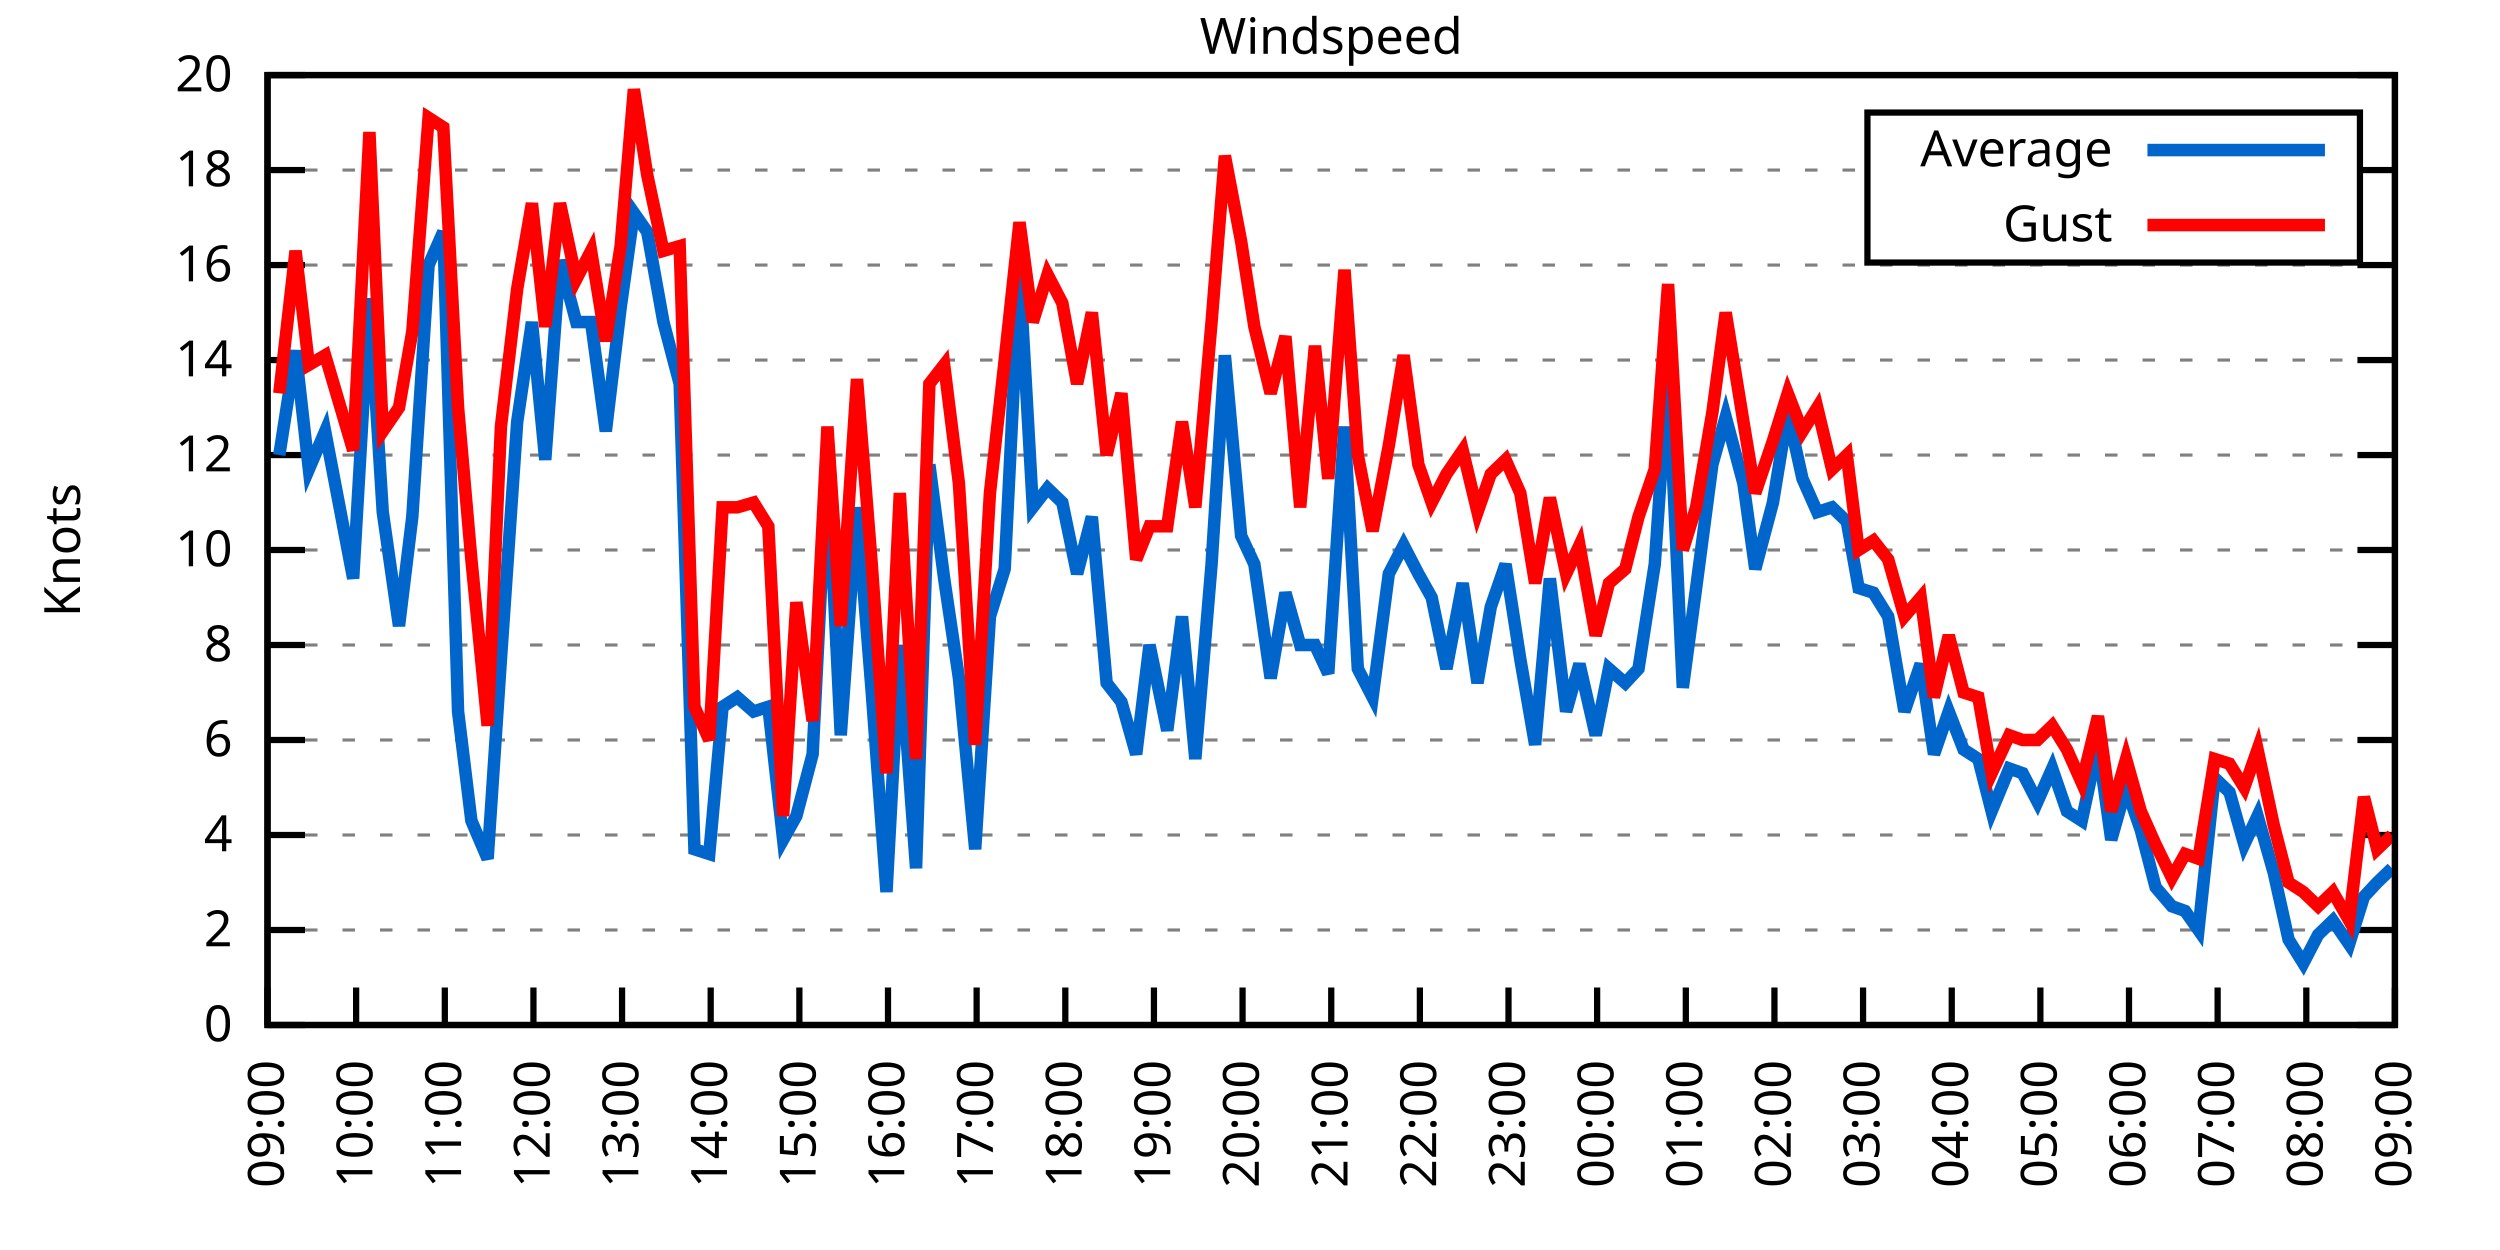
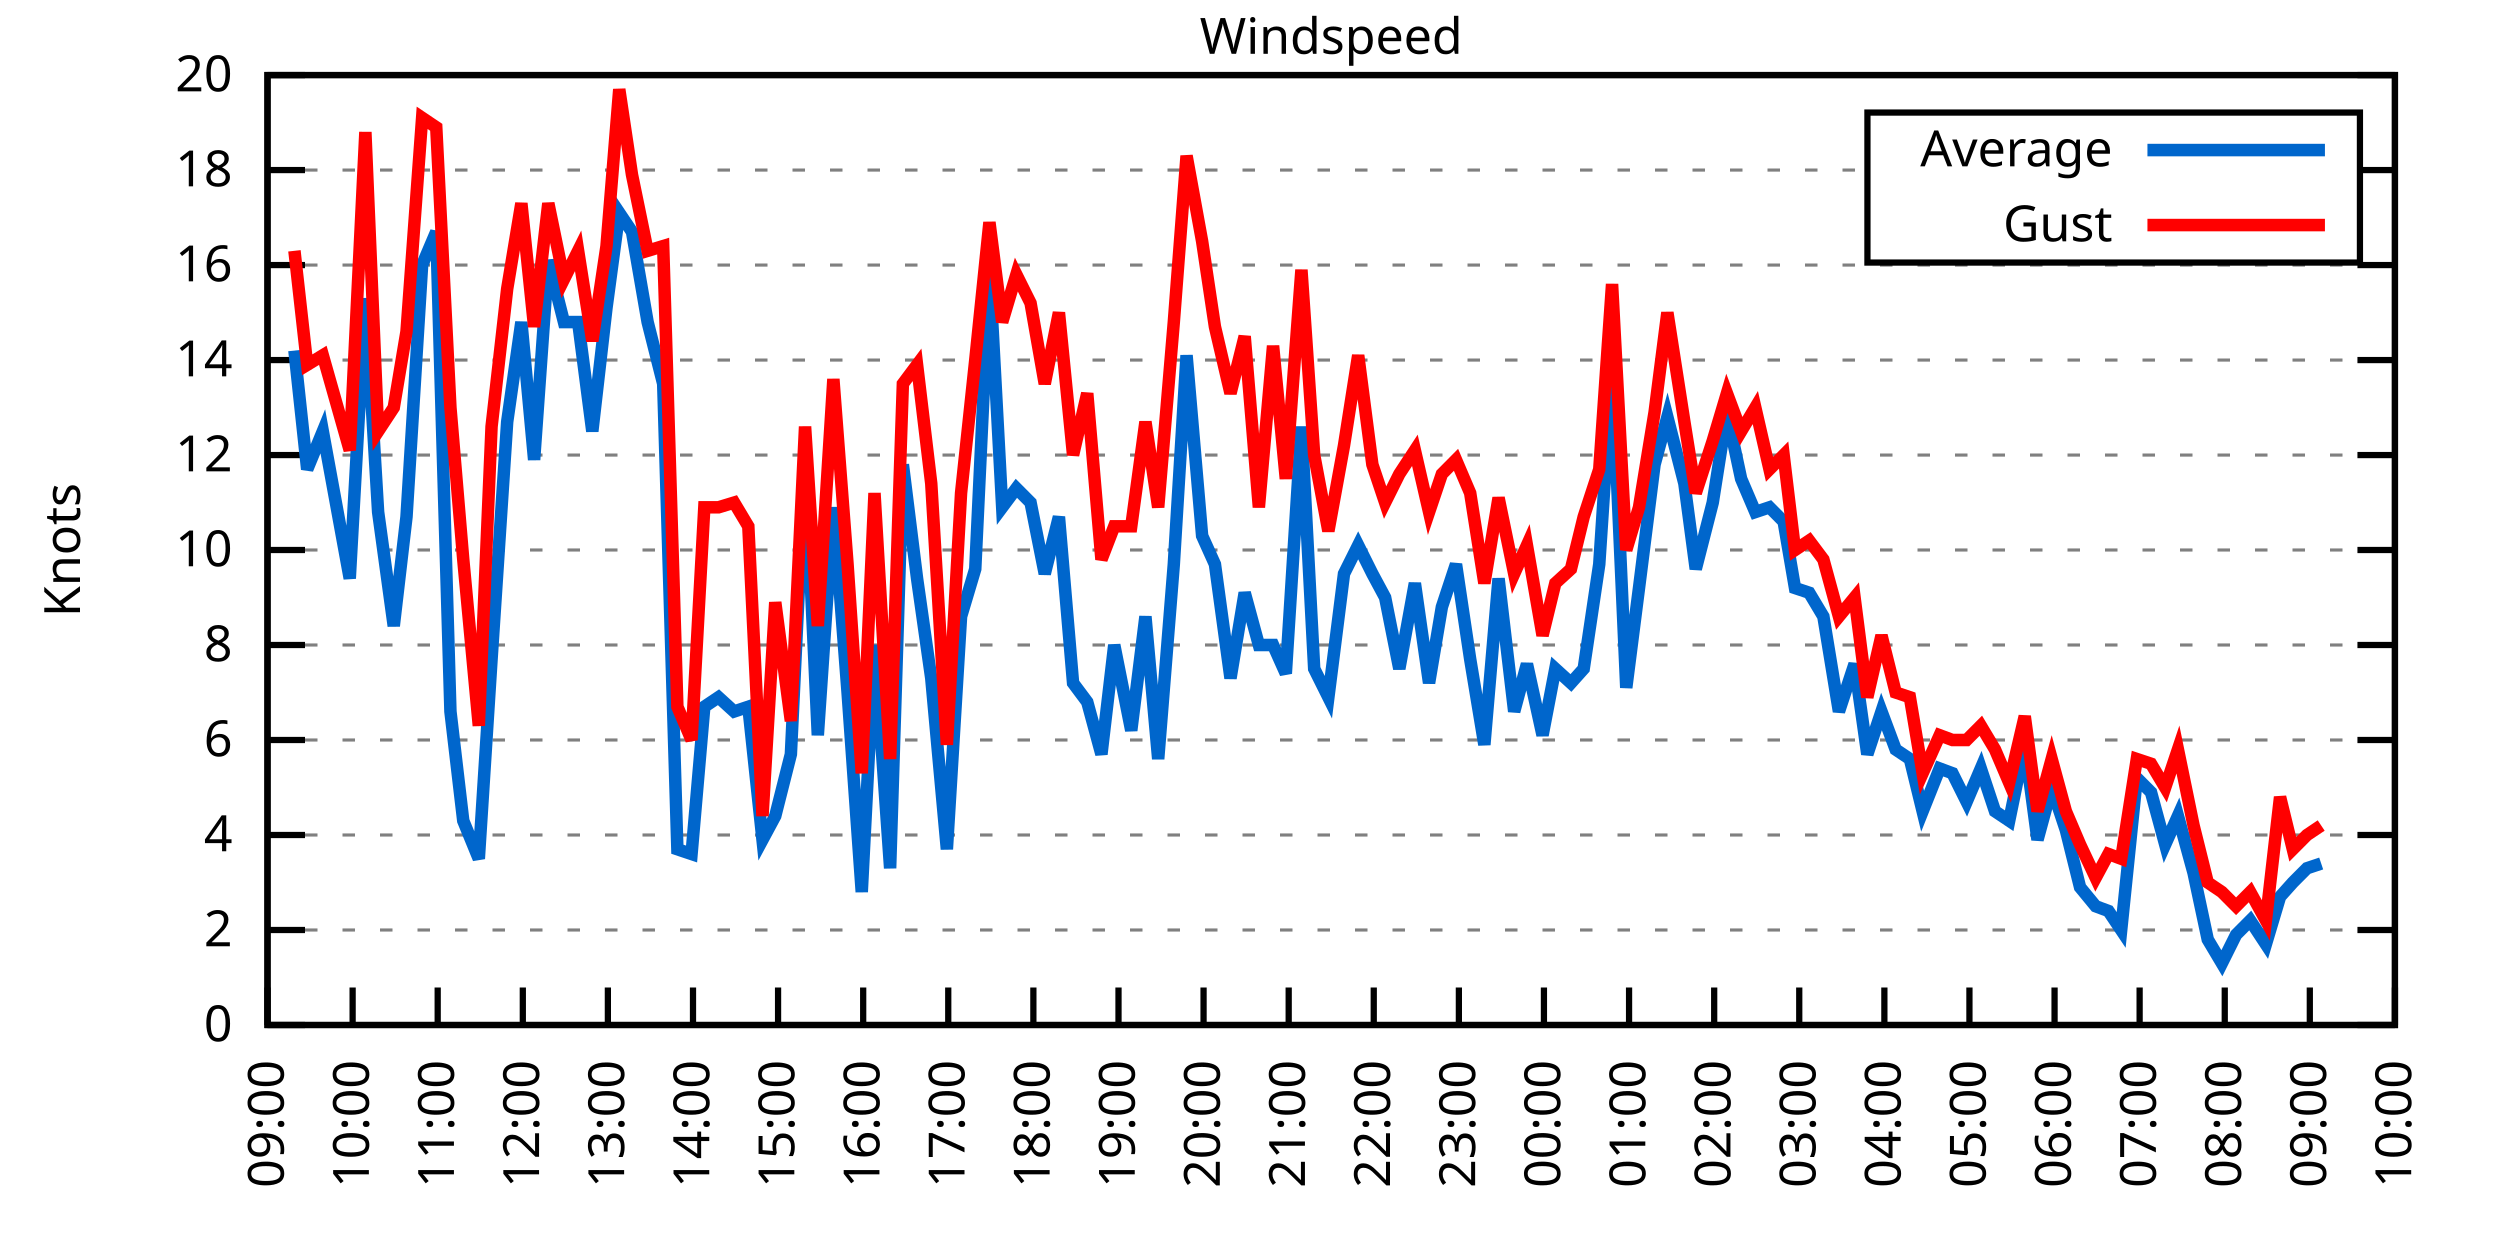
<svg xmlns="http://www.w3.org/2000/svg" xmlns:xlink="http://www.w3.org/1999/xlink" width="400" height="200" viewBox="0 0 400 200">
  <g id="gnuplot_canvas">
    <rect x="0" y="0" width="400" height="200" fill="none" />
    <defs>
      <circle id="gpDot" r="0.5" stroke-width="0.5" stroke="currentColor" />
      <path id="gpPt0" stroke-width="0.333" stroke="currentColor" d="M-1,0 h2 M0,-1 v2" />
      <path id="gpPt1" stroke-width="0.333" stroke="currentColor" d="M-1,-1 L1,1 M1,-1 L-1,1" />
      <path id="gpPt2" stroke-width="0.333" stroke="currentColor" d="M-1,0 L1,0 M0,-1 L0,1 M-1,-1 L1,1 M-1,1 L1,-1" />
      <rect id="gpPt3" stroke-width="0.333" stroke="currentColor" x="-1" y="-1" width="2" height="2" />
      <rect id="gpPt4" stroke-width="0.333" stroke="currentColor" fill="currentColor" x="-1" y="-1" width="2" height="2" />
      <circle id="gpPt5" stroke-width="0.333" stroke="currentColor" cx="0" cy="0" r="1" />
      <use xlink:href="#gpPt5" id="gpPt6" fill="currentColor" stroke="none" />
      <path id="gpPt7" stroke-width="0.333" stroke="currentColor" d="M0,-1.33 L-1.33,0.67 L1.33,0.67 z" />
      <use xlink:href="#gpPt7" id="gpPt8" fill="currentColor" stroke="none" />
      <use xlink:href="#gpPt7" id="gpPt9" stroke="currentColor" transform="rotate(180)" />
      <use xlink:href="#gpPt9" id="gpPt10" fill="currentColor" stroke="none" />
      <use xlink:href="#gpPt3" id="gpPt11" stroke="currentColor" transform="rotate(45)" />
      <use xlink:href="#gpPt11" id="gpPt12" fill="currentColor" stroke="none" />
      <path id="gpPt13" stroke-width="0.333" stroke="currentColor" d="M0,1.330 L1.265,0.411 L0.782,-1.067 L-0.782,-1.076 L-1.265,0.411 z" />
      <use xlink:href="#gpPt13" id="gpPt14" fill="currentColor" stroke="none" />
      <filter id="textbox" filterUnits="objectBoundingBox" x="0" y="0" height="1" width="1">
        <feFlood flood-color="white" flood-opacity="1" result="bgnd" />
        <feComposite in="SourceGraphic" in2="bgnd" operator="atop" />
      </filter>
      <filter id="greybox" filterUnits="objectBoundingBox" x="0" y="0" height="1" width="1">
        <feFlood flood-color="lightgrey" flood-opacity="1" result="grey" />
        <feComposite in="SourceGraphic" in2="grey" operator="atop" />
      </filter>
    </defs>
    <g fill="none" color="white" stroke="currentColor" stroke-width="1.00" stroke-linecap="butt" stroke-linejoin="miter">
</g>
    <g fill="none" color="black" stroke="currentColor" stroke-width="1.00" stroke-linecap="butt" stroke-linejoin="miter">
      <g stroke="none" shape-rendering="crispEdges">
        <polygon fill="rgb(255, 255, 255)" points="42.80,164.00 383.18,164.00 383.18,12.02 42.80,12.02 " />
      </g>
    </g>
    <g fill="none" color="black" stroke="currentColor" stroke-width="1.00" stroke-linecap="butt" stroke-linejoin="miter">
</g>
    <g fill="none" color="black" stroke="black" stroke-width="0.50" stroke-linecap="butt" stroke-linejoin="miter">
</g>
    <g fill="none" color="gray" stroke="currentColor" stroke-width="0.50" stroke-linecap="butt" stroke-linejoin="miter">
      <path stroke="gray" stroke-dasharray="2,4" class="gridline" d="M42.80,164.00 L383.19,164.00  " />
    </g>
    <g fill="none" color="gray" stroke="gray" stroke-width="1.00" stroke-linecap="butt" stroke-linejoin="miter">
</g>
    <g fill="none" color="black" stroke="currentColor" stroke-width="1.00" stroke-linecap="butt" stroke-linejoin="miter">
      <path stroke="black" d="M42.80,164.00 L48.80,164.00 M383.19,164.00 L377.19,164.00  " />
      <g transform="translate(37.20,166.60)" stroke="none" fill="black" font-family="Sans" font-size="8.00" text-anchor="end">
        <text>
          <tspan font-family="Sans"> 0</tspan>
        </text>
      </g>
    </g>
    <g fill="none" color="black" stroke="currentColor" stroke-width="1.00" stroke-linecap="butt" stroke-linejoin="miter">
</g>
    <g fill="none" color="black" stroke="black" stroke-width="0.50" stroke-linecap="butt" stroke-linejoin="miter">
</g>
    <g fill="none" color="gray" stroke="currentColor" stroke-width="0.50" stroke-linecap="butt" stroke-linejoin="miter">
      <path stroke="gray" stroke-dasharray="2,4" class="gridline" d="M42.80,148.80 L383.19,148.80  " />
    </g>
    <g fill="none" color="gray" stroke="gray" stroke-width="1.00" stroke-linecap="butt" stroke-linejoin="miter">
</g>
    <g fill="none" color="black" stroke="currentColor" stroke-width="1.00" stroke-linecap="butt" stroke-linejoin="miter">
      <path stroke="black" d="M42.80,148.80 L48.80,148.80 M383.19,148.80 L377.19,148.80  " />
      <g transform="translate(37.20,151.40)" stroke="none" fill="black" font-family="Sans" font-size="8.00" text-anchor="end">
        <text>
          <tspan font-family="Sans"> 2</tspan>
        </text>
      </g>
    </g>
    <g fill="none" color="black" stroke="currentColor" stroke-width="1.00" stroke-linecap="butt" stroke-linejoin="miter">
</g>
    <g fill="none" color="black" stroke="black" stroke-width="0.50" stroke-linecap="butt" stroke-linejoin="miter">
</g>
    <g fill="none" color="gray" stroke="currentColor" stroke-width="0.50" stroke-linecap="butt" stroke-linejoin="miter">
      <path stroke="gray" stroke-dasharray="2,4" class="gridline" d="M42.80,133.60 L383.19,133.60  " />
    </g>
    <g fill="none" color="gray" stroke="gray" stroke-width="1.00" stroke-linecap="butt" stroke-linejoin="miter">
</g>
    <g fill="none" color="black" stroke="currentColor" stroke-width="1.00" stroke-linecap="butt" stroke-linejoin="miter">
      <path stroke="black" d="M42.80,133.60 L48.80,133.60 M383.19,133.60 L377.19,133.60  " />
      <g transform="translate(37.20,136.20)" stroke="none" fill="black" font-family="Sans" font-size="8.00" text-anchor="end">
        <text>
          <tspan font-family="Sans"> 4</tspan>
        </text>
      </g>
    </g>
    <g fill="none" color="black" stroke="currentColor" stroke-width="1.00" stroke-linecap="butt" stroke-linejoin="miter">
</g>
    <g fill="none" color="black" stroke="black" stroke-width="0.50" stroke-linecap="butt" stroke-linejoin="miter">
</g>
    <g fill="none" color="gray" stroke="currentColor" stroke-width="0.50" stroke-linecap="butt" stroke-linejoin="miter">
      <path stroke="gray" stroke-dasharray="2,4" class="gridline" d="M42.80,118.40 L383.19,118.40  " />
    </g>
    <g fill="none" color="gray" stroke="gray" stroke-width="1.00" stroke-linecap="butt" stroke-linejoin="miter">
</g>
    <g fill="none" color="black" stroke="currentColor" stroke-width="1.00" stroke-linecap="butt" stroke-linejoin="miter">
      <path stroke="black" d="M42.80,118.40 L48.80,118.40 M383.19,118.40 L377.19,118.40  " />
      <g transform="translate(37.20,121.00)" stroke="none" fill="black" font-family="Sans" font-size="8.00" text-anchor="end">
        <text>
          <tspan font-family="Sans"> 6</tspan>
        </text>
      </g>
    </g>
    <g fill="none" color="black" stroke="currentColor" stroke-width="1.00" stroke-linecap="butt" stroke-linejoin="miter">
</g>
    <g fill="none" color="black" stroke="black" stroke-width="0.50" stroke-linecap="butt" stroke-linejoin="miter">
</g>
    <g fill="none" color="gray" stroke="currentColor" stroke-width="0.50" stroke-linecap="butt" stroke-linejoin="miter">
      <path stroke="gray" stroke-dasharray="2,4" class="gridline" d="M42.80,103.20 L383.19,103.20  " />
    </g>
    <g fill="none" color="gray" stroke="gray" stroke-width="1.00" stroke-linecap="butt" stroke-linejoin="miter">
</g>
    <g fill="none" color="black" stroke="currentColor" stroke-width="1.00" stroke-linecap="butt" stroke-linejoin="miter">
      <path stroke="black" d="M42.80,103.20 L48.80,103.20 M383.19,103.20 L377.19,103.20  " />
      <g transform="translate(37.20,105.80)" stroke="none" fill="black" font-family="Sans" font-size="8.00" text-anchor="end">
        <text>
          <tspan font-family="Sans"> 8</tspan>
        </text>
      </g>
    </g>
    <g fill="none" color="black" stroke="currentColor" stroke-width="1.00" stroke-linecap="butt" stroke-linejoin="miter">
</g>
    <g fill="none" color="black" stroke="black" stroke-width="0.50" stroke-linecap="butt" stroke-linejoin="miter">
</g>
    <g fill="none" color="gray" stroke="currentColor" stroke-width="0.50" stroke-linecap="butt" stroke-linejoin="miter">
      <path stroke="gray" stroke-dasharray="2,4" class="gridline" d="M42.80,88.00 L383.19,88.00  " />
    </g>
    <g fill="none" color="gray" stroke="gray" stroke-width="1.00" stroke-linecap="butt" stroke-linejoin="miter">
</g>
    <g fill="none" color="black" stroke="currentColor" stroke-width="1.00" stroke-linecap="butt" stroke-linejoin="miter">
      <path stroke="black" d="M42.80,88.00 L48.80,88.00 M383.19,88.00 L377.19,88.00  " />
      <g transform="translate(37.20,90.60)" stroke="none" fill="black" font-family="Sans" font-size="8.00" text-anchor="end">
        <text>
          <tspan font-family="Sans"> 10</tspan>
        </text>
      </g>
    </g>
    <g fill="none" color="black" stroke="currentColor" stroke-width="1.00" stroke-linecap="butt" stroke-linejoin="miter">
</g>
    <g fill="none" color="black" stroke="black" stroke-width="0.50" stroke-linecap="butt" stroke-linejoin="miter">
</g>
    <g fill="none" color="gray" stroke="currentColor" stroke-width="0.50" stroke-linecap="butt" stroke-linejoin="miter">
      <path stroke="gray" stroke-dasharray="2,4" class="gridline" d="M42.80,72.81 L383.19,72.81  " />
    </g>
    <g fill="none" color="gray" stroke="gray" stroke-width="1.00" stroke-linecap="butt" stroke-linejoin="miter">
</g>
    <g fill="none" color="black" stroke="currentColor" stroke-width="1.00" stroke-linecap="butt" stroke-linejoin="miter">
      <path stroke="black" d="M42.80,72.81 L48.80,72.81 M383.19,72.81 L377.19,72.81  " />
      <g transform="translate(37.20,75.41)" stroke="none" fill="black" font-family="Sans" font-size="8.00" text-anchor="end">
        <text>
          <tspan font-family="Sans"> 12</tspan>
        </text>
      </g>
    </g>
    <g fill="none" color="black" stroke="currentColor" stroke-width="1.00" stroke-linecap="butt" stroke-linejoin="miter">
</g>
    <g fill="none" color="black" stroke="black" stroke-width="0.50" stroke-linecap="butt" stroke-linejoin="miter">
</g>
    <g fill="none" color="gray" stroke="currentColor" stroke-width="0.50" stroke-linecap="butt" stroke-linejoin="miter">
      <path stroke="gray" stroke-dasharray="2,4" class="gridline" d="M42.80,57.61 L383.19,57.61  " />
    </g>
    <g fill="none" color="gray" stroke="gray" stroke-width="1.00" stroke-linecap="butt" stroke-linejoin="miter">
</g>
    <g fill="none" color="black" stroke="currentColor" stroke-width="1.00" stroke-linecap="butt" stroke-linejoin="miter">
      <path stroke="black" d="M42.80,57.61 L48.80,57.61 M383.19,57.61 L377.19,57.61  " />
      <g transform="translate(37.20,60.21)" stroke="none" fill="black" font-family="Sans" font-size="8.00" text-anchor="end">
        <text>
          <tspan font-family="Sans"> 14</tspan>
        </text>
      </g>
    </g>
    <g fill="none" color="black" stroke="currentColor" stroke-width="1.00" stroke-linecap="butt" stroke-linejoin="miter">
</g>
    <g fill="none" color="black" stroke="black" stroke-width="0.50" stroke-linecap="butt" stroke-linejoin="miter">
</g>
    <g fill="none" color="gray" stroke="currentColor" stroke-width="0.50" stroke-linecap="butt" stroke-linejoin="miter">
      <path stroke="gray" stroke-dasharray="2,4" class="gridline" d="M42.80,42.41 L383.19,42.41  " />
    </g>
    <g fill="none" color="gray" stroke="gray" stroke-width="1.00" stroke-linecap="butt" stroke-linejoin="miter">
</g>
    <g fill="none" color="black" stroke="currentColor" stroke-width="1.00" stroke-linecap="butt" stroke-linejoin="miter">
      <path stroke="black" d="M42.80,42.41 L48.80,42.41 M383.19,42.41 L377.19,42.41  " />
      <g transform="translate(37.20,45.01)" stroke="none" fill="black" font-family="Sans" font-size="8.00" text-anchor="end">
        <text>
          <tspan font-family="Sans"> 16</tspan>
        </text>
      </g>
    </g>
    <g fill="none" color="black" stroke="currentColor" stroke-width="1.00" stroke-linecap="butt" stroke-linejoin="miter">
</g>
    <g fill="none" color="black" stroke="black" stroke-width="0.50" stroke-linecap="butt" stroke-linejoin="miter">
</g>
    <g fill="none" color="gray" stroke="currentColor" stroke-width="0.50" stroke-linecap="butt" stroke-linejoin="miter">
      <path stroke="gray" stroke-dasharray="2,4" class="gridline" d="M42.80,27.21 L298.79,27.21 M377.59,27.21 L383.19,27.21  " />
    </g>
    <g fill="none" color="gray" stroke="gray" stroke-width="1.00" stroke-linecap="butt" stroke-linejoin="miter">
</g>
    <g fill="none" color="black" stroke="currentColor" stroke-width="1.00" stroke-linecap="butt" stroke-linejoin="miter">
      <path stroke="black" d="M42.80,27.21 L48.80,27.21 M383.19,27.21 L377.19,27.21  " />
      <g transform="translate(37.20,29.81)" stroke="none" fill="black" font-family="Sans" font-size="8.00" text-anchor="end">
        <text>
          <tspan font-family="Sans"> 18</tspan>
        </text>
      </g>
    </g>
    <g fill="none" color="black" stroke="currentColor" stroke-width="1.00" stroke-linecap="butt" stroke-linejoin="miter">
</g>
    <g fill="none" color="black" stroke="black" stroke-width="0.50" stroke-linecap="butt" stroke-linejoin="miter">
</g>
    <g fill="none" color="gray" stroke="currentColor" stroke-width="0.50" stroke-linecap="butt" stroke-linejoin="miter">
      <path stroke="gray" stroke-dasharray="2,4" class="gridline" d="M42.80,12.01 L383.19,12.01  " />
    </g>
    <g fill="none" color="gray" stroke="gray" stroke-width="1.00" stroke-linecap="butt" stroke-linejoin="miter">
</g>
    <g fill="none" color="black" stroke="currentColor" stroke-width="1.00" stroke-linecap="butt" stroke-linejoin="miter">
      <path stroke="black" d="M42.80,12.01 L48.80,12.01 M383.19,12.01 L377.19,12.01  " />
      <g transform="translate(37.20,14.61)" stroke="none" fill="black" font-family="Sans" font-size="8.00" text-anchor="end">
        <text>
          <tspan font-family="Sans"> 20</tspan>
        </text>
      </g>
    </g>
    <g fill="none" color="black" stroke="currentColor" stroke-width="1.00" stroke-linecap="butt" stroke-linejoin="miter">
      <path stroke="black" d="M42.80,164.00 L42.80,158.00  " />
      <g transform="translate(45.40,169.60) rotate(270.00)" stroke="none" fill="black" font-family="Sans" font-size="8.00" text-anchor="end">
        <text>
          <tspan font-family="Sans">09:00</tspan>
        </text>
      </g>
    </g>
    <g fill="none" color="black" stroke="currentColor" stroke-width="1.00" stroke-linecap="butt" stroke-linejoin="miter">
-       <path stroke="black" d="M56.98,164.00 L56.98,158.00  " />
-       <g transform="translate(59.58,169.60) rotate(270.00)" stroke="none" fill="black" font-family="Sans" font-size="8.00" text-anchor="end">
+       <path stroke="black" d="M56.42,164.00 L56.42,158.00  " />
+       <g transform="translate(59.02,169.60) rotate(270.00)" stroke="none" fill="black" font-family="Sans" font-size="8.00" text-anchor="end">
        <text>
          <tspan font-family="Sans">10:00</tspan>
        </text>
      </g>
    </g>
    <g fill="none" color="black" stroke="currentColor" stroke-width="1.00" stroke-linecap="butt" stroke-linejoin="miter">
-       <path stroke="black" d="M71.17,164.00 L71.17,158.00  " />
-       <g transform="translate(73.77,169.60) rotate(270.00)" stroke="none" fill="black" font-family="Sans" font-size="8.00" text-anchor="end">
+       <path stroke="black" d="M70.03,164.00 L70.03,158.00  " />
+       <g transform="translate(72.63,169.60) rotate(270.00)" stroke="none" fill="black" font-family="Sans" font-size="8.00" text-anchor="end">
        <text>
          <tspan font-family="Sans">11:00</tspan>
        </text>
      </g>
    </g>
    <g fill="none" color="black" stroke="currentColor" stroke-width="1.00" stroke-linecap="butt" stroke-linejoin="miter">
-       <path stroke="black" d="M85.35,164.00 L85.35,158.00  " />
-       <g transform="translate(87.95,169.60) rotate(270.00)" stroke="none" fill="black" font-family="Sans" font-size="8.00" text-anchor="end">
+       <path stroke="black" d="M83.65,164.00 L83.65,158.00  " />
+       <g transform="translate(86.25,169.60) rotate(270.00)" stroke="none" fill="black" font-family="Sans" font-size="8.00" text-anchor="end">
        <text>
          <tspan font-family="Sans">12:00</tspan>
        </text>
      </g>
    </g>
    <g fill="none" color="black" stroke="currentColor" stroke-width="1.00" stroke-linecap="butt" stroke-linejoin="miter">
-       <path stroke="black" d="M99.53,164.00 L99.53,158.00  " />
-       <g transform="translate(102.13,169.60) rotate(270.00)" stroke="none" fill="black" font-family="Sans" font-size="8.00" text-anchor="end">
+       <path stroke="black" d="M97.26,164.00 L97.26,158.00  " />
+       <g transform="translate(99.86,169.60) rotate(270.00)" stroke="none" fill="black" font-family="Sans" font-size="8.00" text-anchor="end">
        <text>
          <tspan font-family="Sans">13:00</tspan>
        </text>
      </g>
    </g>
    <g fill="none" color="black" stroke="currentColor" stroke-width="1.00" stroke-linecap="butt" stroke-linejoin="miter">
-       <path stroke="black" d="M113.71,164.00 L113.71,158.00  " />
-       <g transform="translate(116.31,169.60) rotate(270.00)" stroke="none" fill="black" font-family="Sans" font-size="8.00" text-anchor="end">
+       <path stroke="black" d="M110.88,164.00 L110.88,158.00  " />
+       <g transform="translate(113.48,169.60) rotate(270.00)" stroke="none" fill="black" font-family="Sans" font-size="8.00" text-anchor="end">
        <text>
          <tspan font-family="Sans">14:00</tspan>
        </text>
      </g>
    </g>
    <g fill="none" color="black" stroke="currentColor" stroke-width="1.00" stroke-linecap="butt" stroke-linejoin="miter">
-       <path stroke="black" d="M127.90,164.00 L127.90,158.00  " />
-       <g transform="translate(130.50,169.60) rotate(270.00)" stroke="none" fill="black" font-family="Sans" font-size="8.00" text-anchor="end">
+       <path stroke="black" d="M124.49,164.00 L124.49,158.00  " />
+       <g transform="translate(127.09,169.60) rotate(270.00)" stroke="none" fill="black" font-family="Sans" font-size="8.00" text-anchor="end">
        <text>
          <tspan font-family="Sans">15:00</tspan>
        </text>
      </g>
    </g>
    <g fill="none" color="black" stroke="currentColor" stroke-width="1.00" stroke-linecap="butt" stroke-linejoin="miter">
-       <path stroke="black" d="M142.08,164.00 L142.08,158.00  " />
-       <g transform="translate(144.68,169.60) rotate(270.00)" stroke="none" fill="black" font-family="Sans" font-size="8.00" text-anchor="end">
+       <path stroke="black" d="M138.11,164.00 L138.11,158.00  " />
+       <g transform="translate(140.71,169.60) rotate(270.00)" stroke="none" fill="black" font-family="Sans" font-size="8.00" text-anchor="end">
        <text>
          <tspan font-family="Sans">16:00</tspan>
        </text>
      </g>
    </g>
    <g fill="none" color="black" stroke="currentColor" stroke-width="1.00" stroke-linecap="butt" stroke-linejoin="miter">
-       <path stroke="black" d="M156.26,164.00 L156.26,158.00  " />
-       <g transform="translate(158.86,169.60) rotate(270.00)" stroke="none" fill="black" font-family="Sans" font-size="8.00" text-anchor="end">
+       <path stroke="black" d="M151.72,164.00 L151.72,158.00  " />
+       <g transform="translate(154.32,169.60) rotate(270.00)" stroke="none" fill="black" font-family="Sans" font-size="8.00" text-anchor="end">
        <text>
          <tspan font-family="Sans">17:00</tspan>
        </text>
      </g>
    </g>
    <g fill="none" color="black" stroke="currentColor" stroke-width="1.00" stroke-linecap="butt" stroke-linejoin="miter">
-       <path stroke="black" d="M170.45,164.00 L170.45,158.00  " />
-       <g transform="translate(173.05,169.60) rotate(270.00)" stroke="none" fill="black" font-family="Sans" font-size="8.00" text-anchor="end">
+       <path stroke="black" d="M165.34,164.00 L165.34,158.00  " />
+       <g transform="translate(167.94,169.60) rotate(270.00)" stroke="none" fill="black" font-family="Sans" font-size="8.00" text-anchor="end">
        <text>
          <tspan font-family="Sans">18:00</tspan>
        </text>
      </g>
    </g>
    <g fill="none" color="black" stroke="currentColor" stroke-width="1.00" stroke-linecap="butt" stroke-linejoin="miter">
-       <path stroke="black" d="M184.63,164.00 L184.63,158.00  " />
-       <g transform="translate(187.23,169.60) rotate(270.00)" stroke="none" fill="black" font-family="Sans" font-size="8.00" text-anchor="end">
+       <path stroke="black" d="M178.96,164.00 L178.96,158.00  " />
+       <g transform="translate(181.56,169.60) rotate(270.00)" stroke="none" fill="black" font-family="Sans" font-size="8.00" text-anchor="end">
        <text>
          <tspan font-family="Sans">19:00</tspan>
        </text>
      </g>
    </g>
    <g fill="none" color="black" stroke="currentColor" stroke-width="1.00" stroke-linecap="butt" stroke-linejoin="miter">
-       <path stroke="black" d="M198.81,164.00 L198.81,158.00  " />
-       <g transform="translate(201.41,169.60) rotate(270.00)" stroke="none" fill="black" font-family="Sans" font-size="8.00" text-anchor="end">
+       <path stroke="black" d="M192.57,164.00 L192.57,158.00  " />
+       <g transform="translate(195.17,169.60) rotate(270.00)" stroke="none" fill="black" font-family="Sans" font-size="8.00" text-anchor="end">
        <text>
          <tspan font-family="Sans">20:00</tspan>
        </text>
      </g>
    </g>
    <g fill="none" color="black" stroke="currentColor" stroke-width="1.00" stroke-linecap="butt" stroke-linejoin="miter">
-       <path stroke="black" d="M213.00,164.00 L213.00,158.00  " />
-       <g transform="translate(215.60,169.60) rotate(270.00)" stroke="none" fill="black" font-family="Sans" font-size="8.00" text-anchor="end">
+       <path stroke="black" d="M206.19,164.00 L206.19,158.00  " />
+       <g transform="translate(208.79,169.60) rotate(270.00)" stroke="none" fill="black" font-family="Sans" font-size="8.00" text-anchor="end">
        <text>
          <tspan font-family="Sans">21:00</tspan>
        </text>
      </g>
    </g>
    <g fill="none" color="black" stroke="currentColor" stroke-width="1.00" stroke-linecap="butt" stroke-linejoin="miter">
-       <path stroke="black" d="M227.18,164.00 L227.18,158.00  " />
-       <g transform="translate(229.78,169.60) rotate(270.00)" stroke="none" fill="black" font-family="Sans" font-size="8.00" text-anchor="end">
+       <path stroke="black" d="M219.80,164.00 L219.80,158.00  " />
+       <g transform="translate(222.40,169.60) rotate(270.00)" stroke="none" fill="black" font-family="Sans" font-size="8.00" text-anchor="end">
        <text>
          <tspan font-family="Sans">22:00</tspan>
        </text>
      </g>
    </g>
    <g fill="none" color="black" stroke="currentColor" stroke-width="1.00" stroke-linecap="butt" stroke-linejoin="miter">
-       <path stroke="black" d="M241.36,164.00 L241.36,158.00  " />
-       <g transform="translate(243.96,169.60) rotate(270.00)" stroke="none" fill="black" font-family="Sans" font-size="8.00" text-anchor="end">
+       <path stroke="black" d="M233.42,164.00 L233.42,158.00  " />
+       <g transform="translate(236.02,169.60) rotate(270.00)" stroke="none" fill="black" font-family="Sans" font-size="8.00" text-anchor="end">
        <text>
          <tspan font-family="Sans">23:00</tspan>
        </text>
      </g>
    </g>
    <g fill="none" color="black" stroke="currentColor" stroke-width="1.00" stroke-linecap="butt" stroke-linejoin="miter">
-       <path stroke="black" d="M255.54,164.00 L255.54,158.00  " />
-       <g transform="translate(258.14,169.60) rotate(270.00)" stroke="none" fill="black" font-family="Sans" font-size="8.00" text-anchor="end">
+       <path stroke="black" d="M247.03,164.00 L247.03,158.00  " />
+       <g transform="translate(249.63,169.60) rotate(270.00)" stroke="none" fill="black" font-family="Sans" font-size="8.00" text-anchor="end">
        <text>
          <tspan font-family="Sans">00:00</tspan>
        </text>
      </g>
    </g>
    <g fill="none" color="black" stroke="currentColor" stroke-width="1.00" stroke-linecap="butt" stroke-linejoin="miter">
-       <path stroke="black" d="M269.73,164.00 L269.73,158.00  " />
-       <g transform="translate(272.33,169.60) rotate(270.00)" stroke="none" fill="black" font-family="Sans" font-size="8.00" text-anchor="end">
+       <path stroke="black" d="M260.65,164.00 L260.65,158.00  " />
+       <g transform="translate(263.25,169.60) rotate(270.00)" stroke="none" fill="black" font-family="Sans" font-size="8.00" text-anchor="end">
        <text>
          <tspan font-family="Sans">01:00</tspan>
        </text>
      </g>
    </g>
    <g fill="none" color="black" stroke="currentColor" stroke-width="1.00" stroke-linecap="butt" stroke-linejoin="miter">
-       <path stroke="black" d="M283.91,164.00 L283.91,158.00  " />
-       <g transform="translate(286.51,169.60) rotate(270.00)" stroke="none" fill="black" font-family="Sans" font-size="8.00" text-anchor="end">
+       <path stroke="black" d="M274.27,164.00 L274.27,158.00  " />
+       <g transform="translate(276.87,169.60) rotate(270.00)" stroke="none" fill="black" font-family="Sans" font-size="8.00" text-anchor="end">
        <text>
          <tspan font-family="Sans">02:00</tspan>
        </text>
      </g>
    </g>
    <g fill="none" color="black" stroke="currentColor" stroke-width="1.00" stroke-linecap="butt" stroke-linejoin="miter">
-       <path stroke="black" d="M298.09,164.00 L298.09,158.00  " />
-       <g transform="translate(300.69,169.60) rotate(270.00)" stroke="none" fill="black" font-family="Sans" font-size="8.00" text-anchor="end">
+       <path stroke="black" d="M287.88,164.00 L287.88,158.00  " />
+       <g transform="translate(290.48,169.60) rotate(270.00)" stroke="none" fill="black" font-family="Sans" font-size="8.00" text-anchor="end">
        <text>
          <tspan font-family="Sans">03:00</tspan>
        </text>
      </g>
    </g>
    <g fill="none" color="black" stroke="currentColor" stroke-width="1.00" stroke-linecap="butt" stroke-linejoin="miter">
-       <path stroke="black" d="M312.28,164.00 L312.28,158.00  " />
-       <g transform="translate(314.88,169.60) rotate(270.00)" stroke="none" fill="black" font-family="Sans" font-size="8.00" text-anchor="end">
+       <path stroke="black" d="M301.50,164.00 L301.50,158.00  " />
+       <g transform="translate(304.10,169.60) rotate(270.00)" stroke="none" fill="black" font-family="Sans" font-size="8.00" text-anchor="end">
        <text>
          <tspan font-family="Sans">04:00</tspan>
        </text>
      </g>
    </g>
    <g fill="none" color="black" stroke="currentColor" stroke-width="1.00" stroke-linecap="butt" stroke-linejoin="miter">
-       <path stroke="black" d="M326.46,164.00 L326.46,158.00  " />
-       <g transform="translate(329.06,169.60) rotate(270.00)" stroke="none" fill="black" font-family="Sans" font-size="8.00" text-anchor="end">
+       <path stroke="black" d="M315.11,164.00 L315.11,158.00  " />
+       <g transform="translate(317.71,169.60) rotate(270.00)" stroke="none" fill="black" font-family="Sans" font-size="8.00" text-anchor="end">
        <text>
          <tspan font-family="Sans">05:00</tspan>
        </text>
      </g>
    </g>
    <g fill="none" color="black" stroke="currentColor" stroke-width="1.00" stroke-linecap="butt" stroke-linejoin="miter">
-       <path stroke="black" d="M340.64,164.00 L340.64,158.00  " />
-       <g transform="translate(343.24,169.60) rotate(270.00)" stroke="none" fill="black" font-family="Sans" font-size="8.00" text-anchor="end">
+       <path stroke="black" d="M328.73,164.00 L328.73,158.00  " />
+       <g transform="translate(331.33,169.60) rotate(270.00)" stroke="none" fill="black" font-family="Sans" font-size="8.00" text-anchor="end">
        <text>
          <tspan font-family="Sans">06:00</tspan>
        </text>
      </g>
    </g>
    <g fill="none" color="black" stroke="currentColor" stroke-width="1.00" stroke-linecap="butt" stroke-linejoin="miter">
-       <path stroke="black" d="M354.82,164.00 L354.82,158.00  " />
-       <g transform="translate(357.42,169.60) rotate(270.00)" stroke="none" fill="black" font-family="Sans" font-size="8.00" text-anchor="end">
+       <path stroke="black" d="M342.34,164.00 L342.34,158.00  " />
+       <g transform="translate(344.94,169.60) rotate(270.00)" stroke="none" fill="black" font-family="Sans" font-size="8.00" text-anchor="end">
        <text>
          <tspan font-family="Sans">07:00</tspan>
        </text>
      </g>
    </g>
    <g fill="none" color="black" stroke="currentColor" stroke-width="1.00" stroke-linecap="butt" stroke-linejoin="miter">
-       <path stroke="black" d="M369.01,164.00 L369.01,158.00  " />
-       <g transform="translate(371.61,169.60) rotate(270.00)" stroke="none" fill="black" font-family="Sans" font-size="8.00" text-anchor="end">
+       <path stroke="black" d="M355.96,164.00 L355.96,158.00  " />
+       <g transform="translate(358.56,169.60) rotate(270.00)" stroke="none" fill="black" font-family="Sans" font-size="8.00" text-anchor="end">
        <text>
          <tspan font-family="Sans">08:00</tspan>
+         </text>
+       </g>
+     </g>
+     <g fill="none" color="black" stroke="currentColor" stroke-width="1.00" stroke-linecap="butt" stroke-linejoin="miter">
+       <path stroke="black" d="M369.57,164.00 L369.57,158.00  " />
+       <g transform="translate(372.17,169.60) rotate(270.00)" stroke="none" fill="black" font-family="Sans" font-size="8.00" text-anchor="end">
+         <text>
+           <tspan font-family="Sans">09:00</tspan>
        </text>
      </g>
    </g>
    <g fill="none" color="black" stroke="currentColor" stroke-width="1.00" stroke-linecap="butt" stroke-linejoin="miter">
      <path stroke="black" d="M383.19,164.00 L383.19,158.00  " />
      <g transform="translate(385.79,169.60) rotate(270.00)" stroke="none" fill="black" font-family="Sans" font-size="8.00" text-anchor="end">
        <text>
-           <tspan font-family="Sans">09:00</tspan>
+           <tspan font-family="Sans">10:00</tspan>
        </text>
      </g>
    </g>
    <g fill="none" color="black" stroke="currentColor" stroke-width="1.00" stroke-linecap="butt" stroke-linejoin="miter">
</g>
    <g fill="none" color="black" stroke="currentColor" stroke-width="1.00" stroke-linecap="butt" stroke-linejoin="miter">
      <path stroke="black" d="M42.80,12.01 L42.80,164.00 L383.19,164.00 L383.19,12.01 L42.80,12.01 Z  " />
    </g>
    <g fill="none" color="black" stroke="currentColor" stroke-width="1.00" stroke-linecap="butt" stroke-linejoin="miter">
</g>
    <g fill="none" color="black" stroke="currentColor" stroke-width="1.00" stroke-linecap="butt" stroke-linejoin="miter">
      <path stroke="black" d="M298.79,42.01 L298.79,18.01 L377.59,18.01 L377.59,42.01 L298.79,42.01 Z  " />
    </g>
    <g id="Windspeed_plot_1">
      <g fill="none" color="white" stroke="black" stroke-width="2.00" stroke-linecap="butt" stroke-linejoin="miter">
</g>
      <g fill="none" color="black" stroke="currentColor" stroke-width="2.00" stroke-linecap="butt" stroke-linejoin="miter">
        <g transform="translate(337.99,26.61)" stroke="none" fill="black" font-family="Sans" font-size="8.00" text-anchor="end">
          <text>
            <tspan font-family="Sans">Average</tspan>
          </text>
        </g>
      </g>
      <g fill="none" color="black" stroke="currentColor" stroke-width="2.00" stroke-linecap="butt" stroke-linejoin="miter">
-         <path stroke="rgb(  0, 102, 204)" d="M343.59,24.01 L371.99,24.01 M44.69,72.81 L47.29,56.09 L49.42,75.09 L52.02,69.01 L56.51,92.56 L59.11,47.73   L61.24,81.93 L63.84,100.16 L65.97,82.69 L68.57,42.41 L70.93,37.09 L73.29,113.84 L75.42,131.32 L78.02,137.40   L80.15,105.48 L82.75,67.49 L85.11,51.53 L87.24,73.57 L89.60,41.65 L92.20,51.53 L94.57,51.53 L96.93,69.01   L99.30,49.25 L101.42,34.05 L103.55,37.09 L106.15,51.53 L108.75,61.41 L111.11,135.88 L113.48,136.64 L115.61,113.08   L117.97,111.56 L120.57,113.84 L122.93,113.08 L125.30,134.36 L127.42,130.56 L130.02,120.68 L132.39,73.57 L134.52,117.64   L137.12,81.17 L139.48,110.80 L141.84,142.72 L143.97,103.20 L146.57,138.92 L148.70,74.33 L151.06,92.56 L153.43,108.52   L156.03,135.88 L158.39,98.64 L160.75,91.04 L163.12,43.17 L165.25,81.17 L167.61,78.13 L169.97,80.41 L172.34,91.80   L174.70,82.69 L177.06,109.28 L179.43,112.32 L181.79,120.68 L183.92,103.20 L186.76,116.88 L189.12,98.64 L191.25,121.44   L193.85,90.28 L195.98,56.85 L198.58,85.73 L200.70,90.28 L203.30,108.52 L205.67,94.84 L208.03,103.20 L210.39,103.20   L212.52,107.76 L215.12,68.25 L217.25,107.00 L219.61,111.56 L222.21,91.80 L224.58,87.25 L226.94,91.80 L229.07,95.60   L231.43,107.00 L234.03,93.32 L236.40,109.28 L238.52,97.12 L240.89,90.28 L243.25,105.48 L245.62,119.16 L247.98,92.56   L250.58,113.84 L252.71,106.24 L255.31,117.64 L257.43,107.00 L260.04,109.28 L262.16,107.00 L264.76,90.28 L266.89,59.13   L269.25,110.04 L271.38,94.08 L273.98,74.33 L276.11,66.73 L278.95,77.37 L280.84,91.04 L283.67,80.41 L286.04,65.97   L288.40,76.61 L290.76,81.93 L293.13,81.17 L295.49,83.45 L297.38,94.08 L299.75,94.84 L302.11,98.64 L304.71,113.84   L307.31,106.24 L309.44,120.68 L311.80,113.84 L314.17,119.92 L316.53,121.44 L318.66,129.80 L321.49,122.96 L323.62,123.72   L325.99,128.28 L328.35,122.96 L330.71,129.80 L333.08,131.32 L335.68,119.16 L337.80,134.36 L340.17,126.00 L342.53,132.84   L344.90,141.96 L347.50,145.00 L349.62,145.76 L351.75,148.80 L354.35,124.48 L356.72,126.76 L359.08,135.12 L361.21,130.56   L363.81,139.68 L366.17,150.32 L368.53,154.12 L370.90,149.56 L373.26,147.28 L375.86,151.08 L378.23,143.48 L380.35,141.20   L382.72,138.92  " />
+         <path stroke="rgb(  0, 102, 204)" d="M343.59,24.01 L371.99,24.01 M47.11,56.09 L49.15,75.09 L51.65,69.01 L55.96,92.56 L58.46,47.73 L60.50,81.93   L63.00,100.16 L65.04,82.69 L67.54,42.41 L69.80,37.09 L72.07,113.84 L74.12,131.32 L76.61,137.40 L78.65,105.48   L81.15,67.49 L83.42,51.53 L85.46,73.57 L87.73,41.65 L90.23,51.53 L92.50,51.53 L94.77,69.01 L97.04,49.25   L99.08,34.05 L101.12,37.09 L103.62,51.53 L106.11,61.41 L108.38,135.88 L110.65,136.64 L112.69,113.08 L114.96,111.56   L117.46,113.84 L119.73,113.08 L122.00,134.36 L124.04,130.56 L126.54,120.68 L128.81,73.57 L130.85,117.64 L133.34,81.17   L135.61,110.80 L137.88,142.72 L139.92,103.20 L142.42,138.92 L144.46,74.33 L146.73,92.56 L149.00,108.52 L151.50,135.88   L153.77,98.64 L156.04,91.04 L158.31,43.17 L160.35,81.17 L162.62,78.13 L164.89,80.41 L167.16,91.80 L169.43,82.69   L171.69,109.28 L173.96,112.32 L176.23,120.68 L178.28,103.20 L181.00,116.88 L183.27,98.64 L185.31,121.44 L187.81,90.28   L189.85,56.85 L192.34,85.73 L194.39,90.28 L196.88,108.52 L199.15,94.84 L201.42,103.20 L203.69,103.20 L205.73,107.76   L208.23,68.25 L210.27,107.00 L212.54,111.56 L215.04,91.80 L217.31,87.25 L219.58,91.80 L221.62,95.60 L223.89,107.00   L226.38,93.32 L228.65,109.28 L230.70,97.12 L232.96,90.28 L235.23,105.48 L237.50,119.16 L239.77,92.56 L242.27,113.84   L244.31,106.24 L246.81,117.64 L248.85,107.00 L251.35,109.28 L253.39,107.00 L255.88,90.28 L257.93,59.13 L260.20,110.04   L262.24,94.08 L264.73,74.33 L266.78,66.73 L269.50,77.37 L271.32,91.04 L274.04,80.41 L276.31,65.97 L278.58,76.61   L280.85,81.93 L283.12,81.17 L285.38,83.45 L287.20,94.08 L289.47,94.84 L291.74,98.64 L294.23,113.84 L296.73,106.24   L298.77,120.68 L301.04,113.84 L303.31,119.92 L305.58,121.44 L307.62,129.80 L310.35,122.96 L312.39,123.72 L314.66,128.28   L316.93,122.96 L319.20,129.80 L321.47,131.32 L323.96,119.16 L326.00,134.36 L328.27,126.00 L330.54,132.84 L332.81,141.96   L335.31,145.00 L337.35,145.76 L339.39,148.80 L341.89,124.48 L344.16,126.76 L346.43,135.12 L348.47,130.56 L350.97,139.68   L353.24,150.32 L355.50,154.12 L357.77,149.56 L360.04,147.28 L362.54,151.08 L364.81,143.48 L366.85,141.20 L369.12,138.92   L371.39,138.16  " />
      </g>
    </g>
    <g id="Windspeed_plot_2">
      <g fill="none" color="black" stroke="currentColor" stroke-width="2.00" stroke-linecap="butt" stroke-linejoin="miter">
        <g transform="translate(337.99,38.61)" stroke="none" fill="black" font-family="Sans" font-size="8.00" text-anchor="end">
          <text>
            <tspan font-family="Sans">Gust</tspan>
          </text>
        </g>
      </g>
      <g fill="none" color="black" stroke="currentColor" stroke-width="2.00" stroke-linecap="butt" stroke-linejoin="miter">
-         <path stroke="rgb(255,   0,   0)" d="M343.59,36.01 L371.99,36.01 M44.69,62.93 L47.29,40.13 L49.42,58.37 L52.02,56.85 L56.51,72.05 L59.11,21.13   L61.24,69.01 L63.84,65.21 L65.97,53.05 L68.57,18.85 L70.93,20.37 L73.29,65.21 L75.42,89.52 L78.02,116.12   L80.15,68.25 L82.75,46.21 L85.11,32.53 L87.24,52.29 L89.60,32.53 L92.20,44.69 L94.57,40.13 L96.93,54.57   L99.30,39.37 L101.42,14.29 L103.55,27.97 L106.15,40.13 L108.75,39.37 L111.11,113.08 L113.48,118.40 L115.61,81.17   L117.97,81.17 L120.57,80.41 L122.93,84.21 L125.30,130.56 L127.42,96.36 L130.02,115.36 L132.39,68.25 L134.52,100.16   L137.12,60.65 L139.48,90.28 L141.84,123.72 L143.97,78.89 L146.57,121.44 L148.70,61.41 L151.06,58.37 L153.43,77.37   L156.03,119.16 L158.39,78.89 L160.75,57.61 L163.12,35.57 L165.25,51.53 L167.61,43.93 L169.97,48.49 L172.34,61.41   L174.70,50.01 L177.06,72.81 L179.43,62.93 L181.79,89.52 L183.92,84.21 L186.76,84.21 L189.12,67.49 L191.25,81.17   L193.85,51.53 L195.98,24.93 L198.58,38.61 L200.70,52.29 L203.30,62.93 L205.67,53.81 L208.03,81.17 L210.39,55.33   L212.52,76.61 L215.12,43.17 L217.25,72.81 L219.61,84.97 L222.21,71.29 L224.58,56.85 L226.94,74.33 L229.07,80.41   L231.43,75.85 L234.03,72.05 L236.40,81.93 L238.52,75.85 L240.89,73.57 L243.25,78.89 L245.62,93.32 L247.98,79.65   L250.58,91.80 L252.71,87.25 L255.31,101.68 L257.43,93.32 L260.04,91.04 L262.16,82.69 L264.76,75.09 L266.89,45.45   L269.25,88.00 L271.38,81.17 L273.98,65.97 L276.11,50.01 L278.95,67.49 L280.84,78.89 L283.67,70.53 L286.04,62.93   L288.40,69.01 L290.76,65.21 L293.13,75.09 L295.49,72.81 L297.38,88.00 L299.75,86.49 L302.11,89.52 L304.71,98.64   L307.31,95.60 L309.44,111.56 L311.80,101.68 L314.17,110.80 L316.53,111.56 L318.66,123.72 L321.49,117.64 L323.62,118.40   L325.99,118.40 L328.35,116.12 L330.71,119.92 L333.08,125.24 L335.68,114.60 L337.80,129.80 L340.17,121.44 L342.53,129.80   L344.90,135.12 L347.50,140.44 L349.62,136.64 L351.75,137.40 L354.35,121.44 L356.72,122.20 L359.08,126.00 L361.21,119.92   L363.81,132.08 L366.17,141.20 L368.53,142.72 L370.90,145.00 L373.26,142.72 L375.86,147.28 L378.23,127.52 L380.35,135.88   L382.72,133.60  " />
+         <path stroke="rgb(255,   0,   0)" d="M343.59,36.01 L371.99,36.01 M47.11,40.13 L49.15,58.37 L51.65,56.85 L55.96,72.05 L58.46,21.13 L60.50,69.01   L63.00,65.21 L65.04,53.05 L67.54,18.85 L69.80,20.37 L72.07,65.21 L74.12,89.52 L76.61,116.12 L78.65,68.25   L81.15,46.21 L83.42,32.53 L85.46,52.29 L87.73,32.53 L90.23,44.69 L92.50,40.13 L94.77,54.57 L97.04,39.37   L99.08,14.29 L101.12,27.97 L103.62,40.13 L106.11,39.37 L108.38,113.08 L110.65,118.40 L112.69,81.17 L114.96,81.17   L117.46,80.41 L119.73,84.21 L122.00,130.56 L124.04,96.36 L126.54,115.36 L128.81,68.25 L130.85,100.16 L133.34,60.65   L135.61,90.28 L137.88,123.72 L139.92,78.89 L142.42,121.44 L144.46,61.41 L146.73,58.37 L149.00,77.37 L151.50,119.16   L153.77,78.89 L156.04,57.61 L158.31,35.57 L160.35,51.53 L162.62,43.93 L164.89,48.49 L167.16,61.41 L169.43,50.01   L171.69,72.81 L173.96,62.93 L176.23,89.52 L178.28,84.21 L181.00,84.21 L183.27,67.49 L185.31,81.17 L187.81,51.53   L189.85,24.93 L192.34,38.61 L194.39,52.29 L196.88,62.93 L199.15,53.81 L201.42,81.17 L203.69,55.33 L205.73,76.61   L208.23,43.17 L210.27,72.81 L212.54,84.97 L215.04,71.29 L217.31,56.85 L219.58,74.33 L221.62,80.41 L223.89,75.85   L226.38,72.05 L228.65,81.93 L230.70,75.85 L232.96,73.57 L235.23,78.89 L237.50,93.32 L239.77,79.65 L242.27,91.80   L244.31,87.25 L246.81,101.68 L248.85,93.32 L251.35,91.04 L253.39,82.69 L255.88,75.09 L257.93,45.45 L260.20,88.00   L262.24,81.17 L264.73,65.97 L266.78,50.01 L269.50,67.49 L271.32,78.89 L274.04,70.53 L276.31,62.93 L278.58,69.01   L280.85,65.21 L283.12,75.09 L285.38,72.81 L287.20,88.00 L289.47,86.49 L291.74,89.52 L294.23,98.64 L296.73,95.60   L298.77,111.56 L301.04,101.68 L303.31,110.80 L305.58,111.56 L307.62,123.72 L310.35,117.64 L312.39,118.40 L314.66,118.40   L316.93,116.12 L319.20,119.92 L321.47,125.24 L323.96,114.60 L326.00,129.80 L328.27,121.44 L330.54,129.80 L332.81,135.12   L335.31,140.44 L337.35,136.64 L339.39,137.40 L341.89,121.44 L344.16,122.20 L346.43,126.00 L348.47,119.92 L350.97,132.08   L353.24,141.20 L355.50,142.72 L357.77,145.00 L360.04,142.72 L362.54,147.28 L364.81,127.52 L366.85,135.88 L369.12,133.60   L371.39,132.08  " />
      </g>
    </g>
    <g fill="none" color="black" stroke="currentColor" stroke-width="2.00" stroke-linecap="butt" stroke-linejoin="miter">
</g>
    <g fill="none" color="black" stroke="black" stroke-width="1.00" stroke-linecap="butt" stroke-linejoin="miter">
</g>
    <g fill="none" color="black" stroke="currentColor" stroke-width="1.00" stroke-linecap="butt" stroke-linejoin="miter">
      <path stroke="black" d="M42.80,12.01 L42.80,164.00 L383.19,164.00 L383.19,12.01 L42.80,12.01 Z  " />
      <g transform="translate(12.80,88.01) rotate(270.00)" stroke="none" fill="black" font-family="Sans" font-size="8.00" text-anchor="middle">
        <text>
          <tspan font-family="Sans">Knots</tspan>
        </text>
      </g>
    </g>
    <g fill="none" color="black" stroke="currentColor" stroke-width="1.00" stroke-linecap="butt" stroke-linejoin="miter">
</g>
    <g fill="none" color="black" stroke="currentColor" stroke-width="1.00" stroke-linecap="butt" stroke-linejoin="miter">
      <g transform="translate(212.99,8.61)" stroke="none" fill="black" font-family="Sans" font-size="8.00" text-anchor="middle">
        <text>
          <tspan font-family="Sans">Windspeed</tspan>
        </text>
      </g>
    </g>
    <g fill="none" color="black" stroke="currentColor" stroke-width="1.00" stroke-linecap="butt" stroke-linejoin="miter">
</g>
  </g>
</svg>
